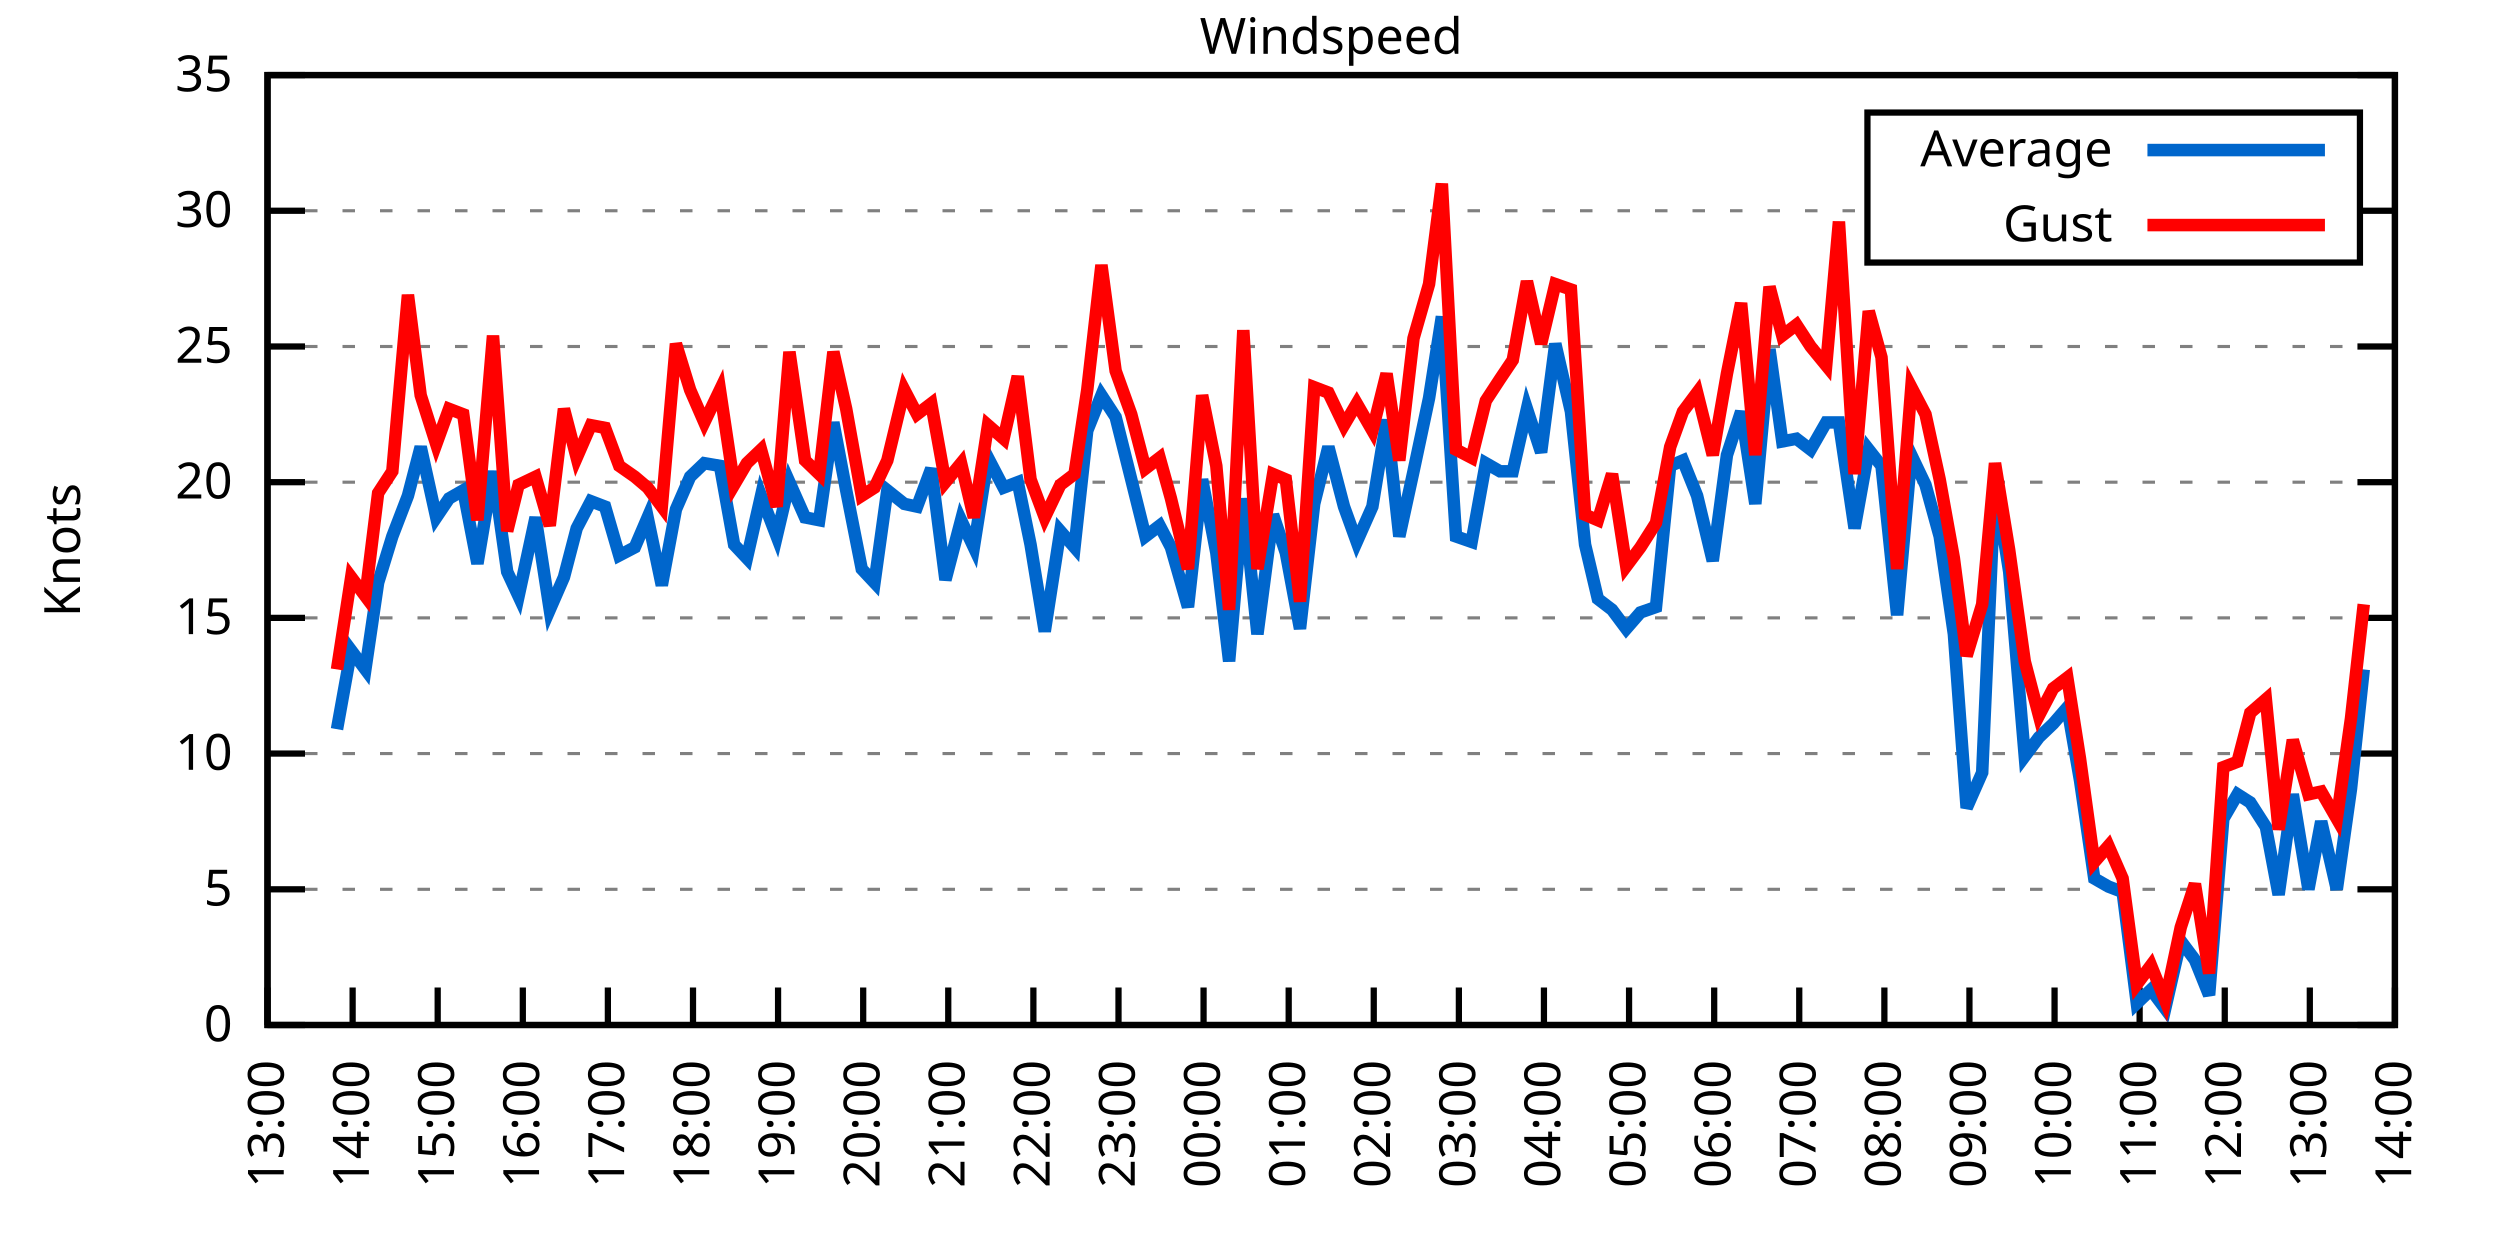
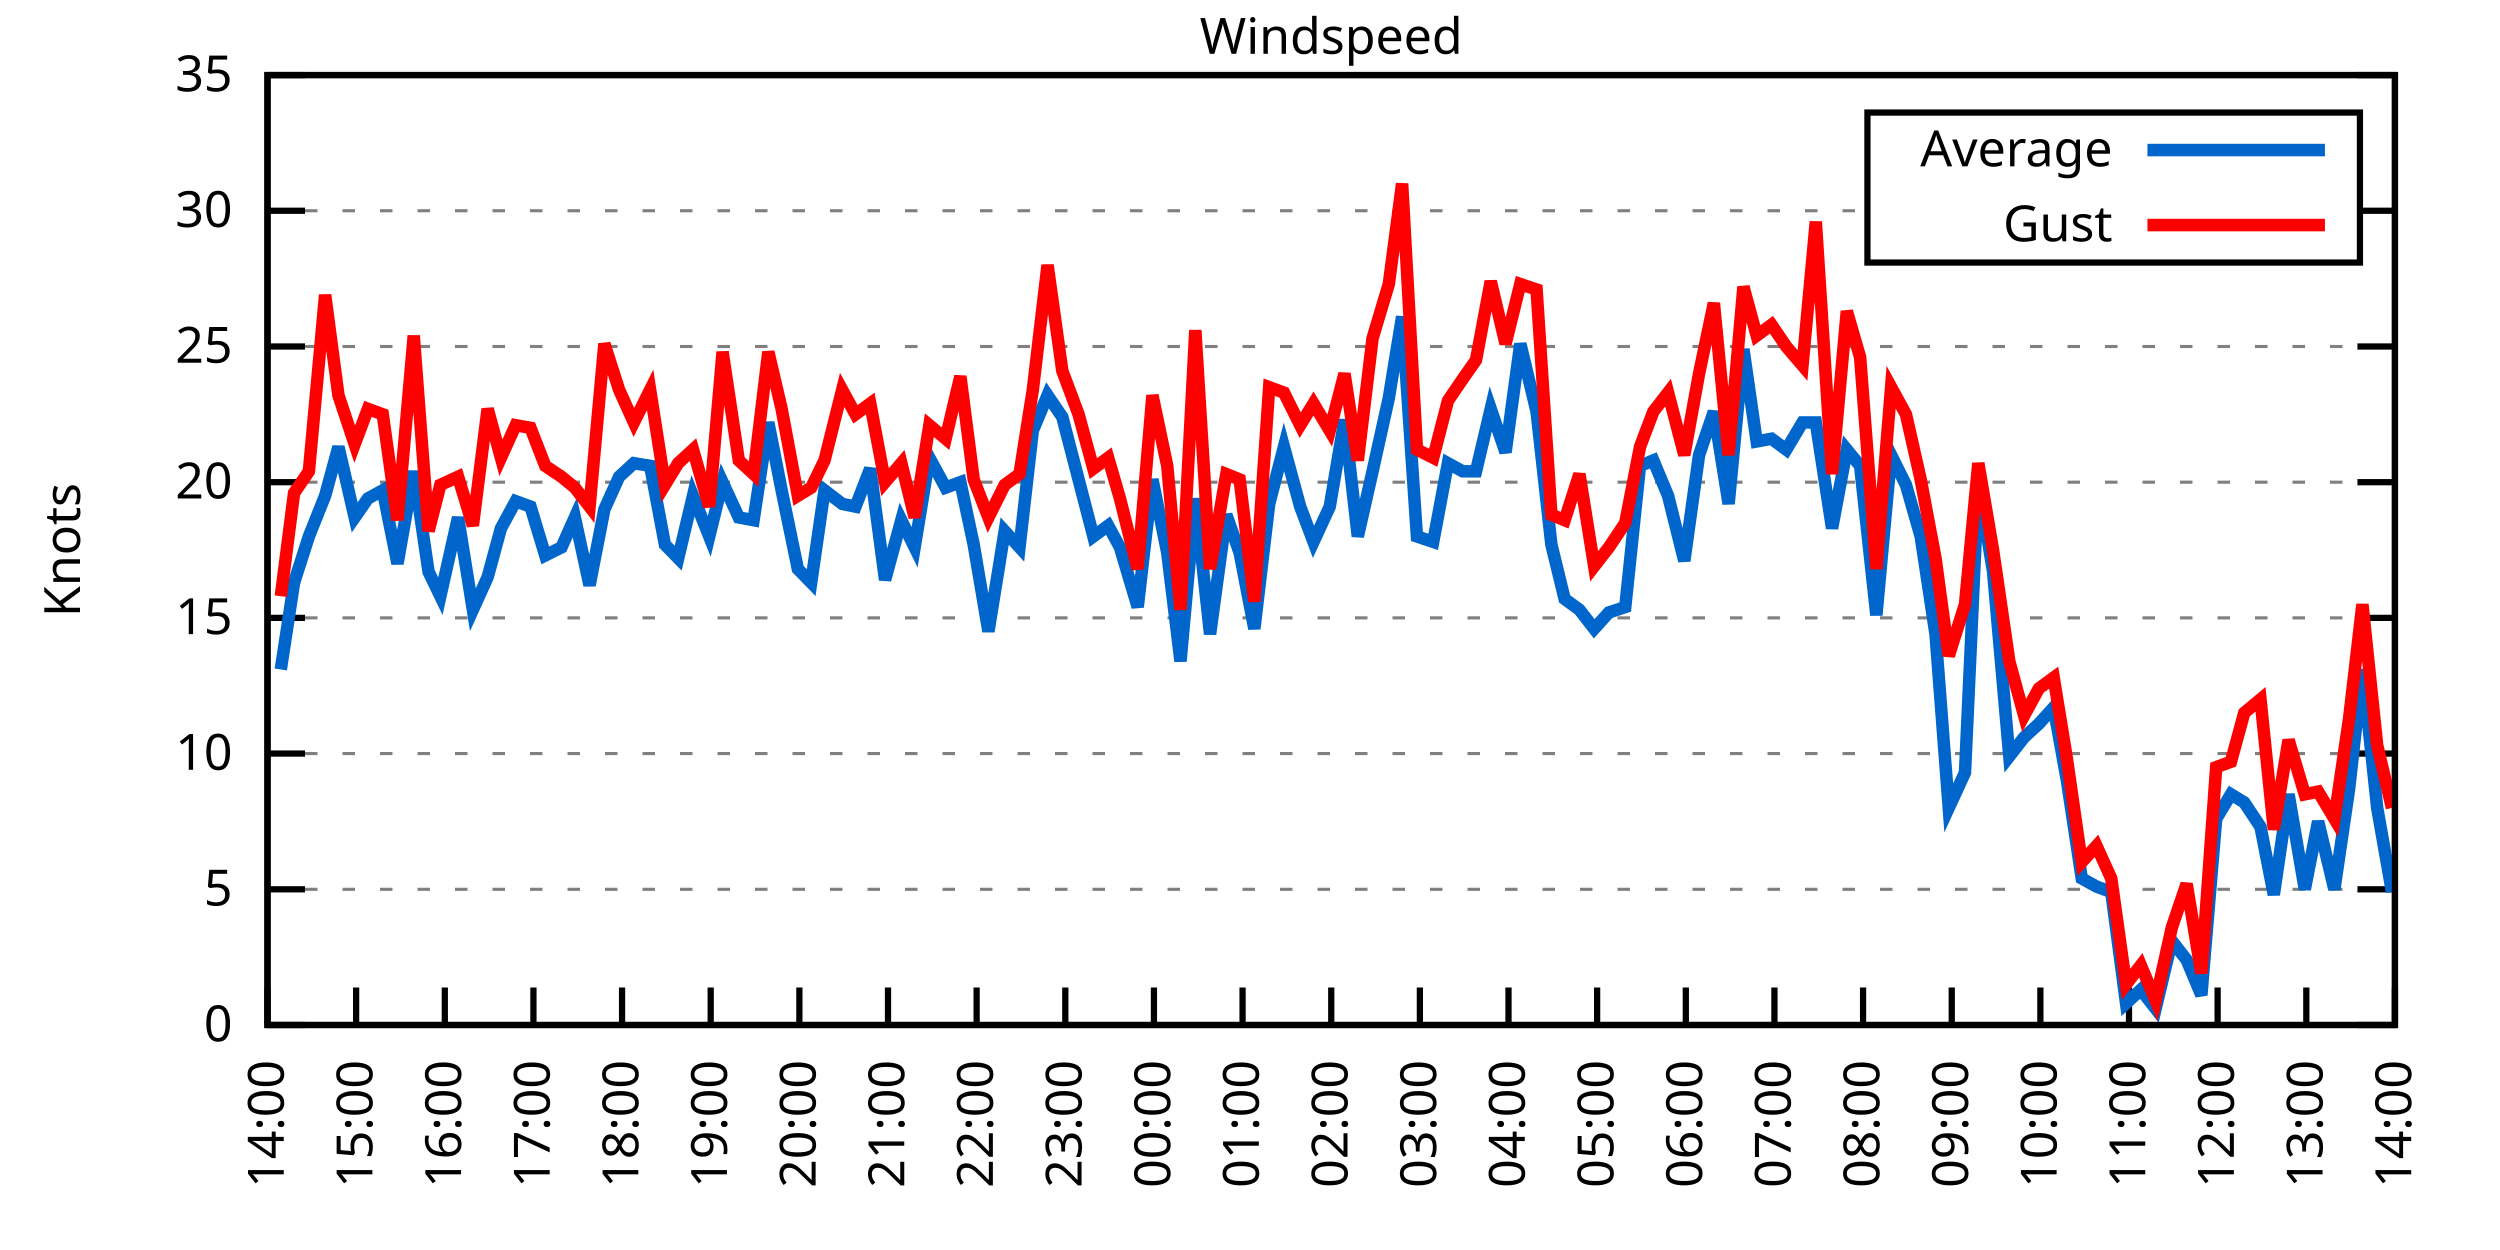
<svg xmlns="http://www.w3.org/2000/svg" xmlns:xlink="http://www.w3.org/1999/xlink" width="400" height="200" viewBox="0 0 400 200">
  <g id="gnuplot_canvas">
    <rect x="0" y="0" width="400" height="200" fill="none" />
    <defs>
      <circle id="gpDot" r="0.5" stroke-width="0.5" stroke="currentColor" />
      <path id="gpPt0" stroke-width="0.333" stroke="currentColor" d="M-1,0 h2 M0,-1 v2" />
      <path id="gpPt1" stroke-width="0.333" stroke="currentColor" d="M-1,-1 L1,1 M1,-1 L-1,1" />
      <path id="gpPt2" stroke-width="0.333" stroke="currentColor" d="M-1,0 L1,0 M0,-1 L0,1 M-1,-1 L1,1 M-1,1 L1,-1" />
      <rect id="gpPt3" stroke-width="0.333" stroke="currentColor" x="-1" y="-1" width="2" height="2" />
      <rect id="gpPt4" stroke-width="0.333" stroke="currentColor" fill="currentColor" x="-1" y="-1" width="2" height="2" />
      <circle id="gpPt5" stroke-width="0.333" stroke="currentColor" cx="0" cy="0" r="1" />
      <use xlink:href="#gpPt5" id="gpPt6" fill="currentColor" stroke="none" />
      <path id="gpPt7" stroke-width="0.333" stroke="currentColor" d="M0,-1.33 L-1.33,0.67 L1.33,0.67 z" />
      <use xlink:href="#gpPt7" id="gpPt8" fill="currentColor" stroke="none" />
      <use xlink:href="#gpPt7" id="gpPt9" stroke="currentColor" transform="rotate(180)" />
      <use xlink:href="#gpPt9" id="gpPt10" fill="currentColor" stroke="none" />
      <use xlink:href="#gpPt3" id="gpPt11" stroke="currentColor" transform="rotate(45)" />
      <use xlink:href="#gpPt11" id="gpPt12" fill="currentColor" stroke="none" />
      <path id="gpPt13" stroke-width="0.333" stroke="currentColor" d="M0,1.330 L1.265,0.411 L0.782,-1.067 L-0.782,-1.076 L-1.265,0.411 z" />
      <use xlink:href="#gpPt13" id="gpPt14" fill="currentColor" stroke="none" />
      <filter id="textbox" filterUnits="objectBoundingBox" x="0" y="0" height="1" width="1">
        <feFlood flood-color="white" flood-opacity="1" result="bgnd" />
        <feComposite in="SourceGraphic" in2="bgnd" operator="atop" />
      </filter>
      <filter id="greybox" filterUnits="objectBoundingBox" x="0" y="0" height="1" width="1">
        <feFlood flood-color="lightgrey" flood-opacity="1" result="grey" />
        <feComposite in="SourceGraphic" in2="grey" operator="atop" />
      </filter>
    </defs>
    <g fill="none" color="white" stroke="currentColor" stroke-width="1.00" stroke-linecap="butt" stroke-linejoin="miter">
</g>
    <g fill="none" color="black" stroke="currentColor" stroke-width="1.00" stroke-linecap="butt" stroke-linejoin="miter">
      <g stroke="none" shape-rendering="crispEdges">
        <polygon fill="rgb(255, 255, 255)" points="42.80,164.00 383.18,164.00 383.18,12.02 42.80,12.02 " />
      </g>
    </g>
    <g fill="none" color="black" stroke="currentColor" stroke-width="1.00" stroke-linecap="butt" stroke-linejoin="miter">
</g>
    <g fill="none" color="black" stroke="black" stroke-width="0.50" stroke-linecap="butt" stroke-linejoin="miter">
</g>
    <g fill="none" color="gray" stroke="currentColor" stroke-width="0.50" stroke-linecap="butt" stroke-linejoin="miter">
      <path stroke="gray" stroke-dasharray="2,4" class="gridline" d="M42.80,164.00 L383.19,164.00  " />
    </g>
    <g fill="none" color="gray" stroke="gray" stroke-width="1.00" stroke-linecap="butt" stroke-linejoin="miter">
</g>
    <g fill="none" color="black" stroke="currentColor" stroke-width="1.00" stroke-linecap="butt" stroke-linejoin="miter">
      <path stroke="black" d="M42.80,164.00 L48.80,164.00 M383.19,164.00 L377.19,164.00  " />
      <g transform="translate(37.20,166.60)" stroke="none" fill="black" font-family="Sans" font-size="8.00" text-anchor="end">
        <text>
          <tspan font-family="Sans"> 0</tspan>
        </text>
      </g>
    </g>
    <g fill="none" color="black" stroke="currentColor" stroke-width="1.00" stroke-linecap="butt" stroke-linejoin="miter">
</g>
    <g fill="none" color="black" stroke="black" stroke-width="0.50" stroke-linecap="butt" stroke-linejoin="miter">
</g>
    <g fill="none" color="gray" stroke="currentColor" stroke-width="0.50" stroke-linecap="butt" stroke-linejoin="miter">
      <path stroke="gray" stroke-dasharray="2,4" class="gridline" d="M42.80,142.29 L383.19,142.29  " />
    </g>
    <g fill="none" color="gray" stroke="gray" stroke-width="1.00" stroke-linecap="butt" stroke-linejoin="miter">
</g>
    <g fill="none" color="black" stroke="currentColor" stroke-width="1.00" stroke-linecap="butt" stroke-linejoin="miter">
      <path stroke="black" d="M42.80,142.29 L48.80,142.29 M383.19,142.29 L377.19,142.29  " />
      <g transform="translate(37.20,144.89)" stroke="none" fill="black" font-family="Sans" font-size="8.00" text-anchor="end">
        <text>
          <tspan font-family="Sans"> 5</tspan>
        </text>
      </g>
    </g>
    <g fill="none" color="black" stroke="currentColor" stroke-width="1.00" stroke-linecap="butt" stroke-linejoin="miter">
</g>
    <g fill="none" color="black" stroke="black" stroke-width="0.50" stroke-linecap="butt" stroke-linejoin="miter">
</g>
    <g fill="none" color="gray" stroke="currentColor" stroke-width="0.50" stroke-linecap="butt" stroke-linejoin="miter">
      <path stroke="gray" stroke-dasharray="2,4" class="gridline" d="M42.80,120.57 L383.19,120.57  " />
    </g>
    <g fill="none" color="gray" stroke="gray" stroke-width="1.00" stroke-linecap="butt" stroke-linejoin="miter">
</g>
    <g fill="none" color="black" stroke="currentColor" stroke-width="1.00" stroke-linecap="butt" stroke-linejoin="miter">
      <path stroke="black" d="M42.80,120.57 L48.80,120.57 M383.19,120.57 L377.19,120.57  " />
      <g transform="translate(37.20,123.17)" stroke="none" fill="black" font-family="Sans" font-size="8.00" text-anchor="end">
        <text>
          <tspan font-family="Sans"> 10</tspan>
        </text>
      </g>
    </g>
    <g fill="none" color="black" stroke="currentColor" stroke-width="1.00" stroke-linecap="butt" stroke-linejoin="miter">
</g>
    <g fill="none" color="black" stroke="black" stroke-width="0.50" stroke-linecap="butt" stroke-linejoin="miter">
</g>
    <g fill="none" color="gray" stroke="currentColor" stroke-width="0.50" stroke-linecap="butt" stroke-linejoin="miter">
      <path stroke="gray" stroke-dasharray="2,4" class="gridline" d="M42.80,98.86 L383.19,98.86  " />
    </g>
    <g fill="none" color="gray" stroke="gray" stroke-width="1.00" stroke-linecap="butt" stroke-linejoin="miter">
</g>
    <g fill="none" color="black" stroke="currentColor" stroke-width="1.00" stroke-linecap="butt" stroke-linejoin="miter">
      <path stroke="black" d="M42.80,98.86 L48.80,98.86 M383.19,98.86 L377.19,98.86  " />
      <g transform="translate(37.20,101.46)" stroke="none" fill="black" font-family="Sans" font-size="8.00" text-anchor="end">
        <text>
          <tspan font-family="Sans"> 15</tspan>
        </text>
      </g>
    </g>
    <g fill="none" color="black" stroke="currentColor" stroke-width="1.00" stroke-linecap="butt" stroke-linejoin="miter">
</g>
    <g fill="none" color="black" stroke="black" stroke-width="0.50" stroke-linecap="butt" stroke-linejoin="miter">
</g>
    <g fill="none" color="gray" stroke="currentColor" stroke-width="0.50" stroke-linecap="butt" stroke-linejoin="miter">
      <path stroke="gray" stroke-dasharray="2,4" class="gridline" d="M42.80,77.15 L383.19,77.15  " />
    </g>
    <g fill="none" color="gray" stroke="gray" stroke-width="1.00" stroke-linecap="butt" stroke-linejoin="miter">
</g>
    <g fill="none" color="black" stroke="currentColor" stroke-width="1.00" stroke-linecap="butt" stroke-linejoin="miter">
      <path stroke="black" d="M42.80,77.15 L48.80,77.15 M383.19,77.15 L377.19,77.15  " />
      <g transform="translate(37.20,79.75)" stroke="none" fill="black" font-family="Sans" font-size="8.00" text-anchor="end">
        <text>
          <tspan font-family="Sans"> 20</tspan>
        </text>
      </g>
    </g>
    <g fill="none" color="black" stroke="currentColor" stroke-width="1.00" stroke-linecap="butt" stroke-linejoin="miter">
</g>
    <g fill="none" color="black" stroke="black" stroke-width="0.50" stroke-linecap="butt" stroke-linejoin="miter">
</g>
    <g fill="none" color="gray" stroke="currentColor" stroke-width="0.50" stroke-linecap="butt" stroke-linejoin="miter">
      <path stroke="gray" stroke-dasharray="2,4" class="gridline" d="M42.80,55.44 L383.19,55.44  " />
    </g>
    <g fill="none" color="gray" stroke="gray" stroke-width="1.00" stroke-linecap="butt" stroke-linejoin="miter">
</g>
    <g fill="none" color="black" stroke="currentColor" stroke-width="1.00" stroke-linecap="butt" stroke-linejoin="miter">
      <path stroke="black" d="M42.80,55.44 L48.80,55.44 M383.19,55.44 L377.19,55.44  " />
      <g transform="translate(37.20,58.04)" stroke="none" fill="black" font-family="Sans" font-size="8.00" text-anchor="end">
        <text>
          <tspan font-family="Sans"> 25</tspan>
        </text>
      </g>
    </g>
    <g fill="none" color="black" stroke="currentColor" stroke-width="1.00" stroke-linecap="butt" stroke-linejoin="miter">
</g>
    <g fill="none" color="black" stroke="black" stroke-width="0.50" stroke-linecap="butt" stroke-linejoin="miter">
</g>
    <g fill="none" color="gray" stroke="currentColor" stroke-width="0.50" stroke-linecap="butt" stroke-linejoin="miter">
      <path stroke="gray" stroke-dasharray="2,4" class="gridline" d="M42.80,33.72 L298.79,33.72 M377.59,33.72 L383.19,33.72  " />
    </g>
    <g fill="none" color="gray" stroke="gray" stroke-width="1.00" stroke-linecap="butt" stroke-linejoin="miter">
</g>
    <g fill="none" color="black" stroke="currentColor" stroke-width="1.00" stroke-linecap="butt" stroke-linejoin="miter">
      <path stroke="black" d="M42.80,33.72 L48.80,33.72 M383.19,33.72 L377.19,33.72  " />
      <g transform="translate(37.20,36.32)" stroke="none" fill="black" font-family="Sans" font-size="8.00" text-anchor="end">
        <text>
          <tspan font-family="Sans"> 30</tspan>
        </text>
      </g>
    </g>
    <g fill="none" color="black" stroke="currentColor" stroke-width="1.00" stroke-linecap="butt" stroke-linejoin="miter">
</g>
    <g fill="none" color="black" stroke="black" stroke-width="0.50" stroke-linecap="butt" stroke-linejoin="miter">
</g>
    <g fill="none" color="gray" stroke="currentColor" stroke-width="0.50" stroke-linecap="butt" stroke-linejoin="miter">
      <path stroke="gray" stroke-dasharray="2,4" class="gridline" d="M42.80,12.01 L383.19,12.01  " />
    </g>
    <g fill="none" color="gray" stroke="gray" stroke-width="1.00" stroke-linecap="butt" stroke-linejoin="miter">
</g>
    <g fill="none" color="black" stroke="currentColor" stroke-width="1.00" stroke-linecap="butt" stroke-linejoin="miter">
      <path stroke="black" d="M42.80,12.01 L48.80,12.01 M383.19,12.01 L377.19,12.01  " />
      <g transform="translate(37.20,14.61)" stroke="none" fill="black" font-family="Sans" font-size="8.00" text-anchor="end">
        <text>
          <tspan font-family="Sans"> 35</tspan>
        </text>
      </g>
    </g>
    <g fill="none" color="black" stroke="currentColor" stroke-width="1.00" stroke-linecap="butt" stroke-linejoin="miter">
      <path stroke="black" d="M42.80,164.00 L42.80,158.00  " />
      <g transform="translate(45.40,169.60) rotate(270.00)" stroke="none" fill="black" font-family="Sans" font-size="8.00" text-anchor="end">
        <text>
-           <tspan font-family="Sans">13:00</tspan>
-         </text>
-       </g>
-     </g>
-     <g fill="none" color="black" stroke="currentColor" stroke-width="1.00" stroke-linecap="butt" stroke-linejoin="miter">
-       <path stroke="black" d="M56.42,164.00 L56.42,158.00  " />
-       <g transform="translate(59.02,169.60) rotate(270.00)" stroke="none" fill="black" font-family="Sans" font-size="8.00" text-anchor="end">
-         <text>
          <tspan font-family="Sans">14:00</tspan>
        </text>
      </g>
    </g>
    <g fill="none" color="black" stroke="currentColor" stroke-width="1.00" stroke-linecap="butt" stroke-linejoin="miter">
-       <path stroke="black" d="M70.03,164.00 L70.03,158.00  " />
-       <g transform="translate(72.63,169.60) rotate(270.00)" stroke="none" fill="black" font-family="Sans" font-size="8.00" text-anchor="end">
+       <path stroke="black" d="M56.98,164.00 L56.98,158.00  " />
+       <g transform="translate(59.58,169.60) rotate(270.00)" stroke="none" fill="black" font-family="Sans" font-size="8.00" text-anchor="end">
        <text>
          <tspan font-family="Sans">15:00</tspan>
        </text>
      </g>
    </g>
    <g fill="none" color="black" stroke="currentColor" stroke-width="1.00" stroke-linecap="butt" stroke-linejoin="miter">
-       <path stroke="black" d="M83.65,164.00 L83.65,158.00  " />
-       <g transform="translate(86.25,169.60) rotate(270.00)" stroke="none" fill="black" font-family="Sans" font-size="8.00" text-anchor="end">
+       <path stroke="black" d="M71.17,164.00 L71.17,158.00  " />
+       <g transform="translate(73.77,169.60) rotate(270.00)" stroke="none" fill="black" font-family="Sans" font-size="8.00" text-anchor="end">
        <text>
          <tspan font-family="Sans">16:00</tspan>
        </text>
      </g>
    </g>
    <g fill="none" color="black" stroke="currentColor" stroke-width="1.00" stroke-linecap="butt" stroke-linejoin="miter">
-       <path stroke="black" d="M97.26,164.00 L97.26,158.00  " />
-       <g transform="translate(99.86,169.60) rotate(270.00)" stroke="none" fill="black" font-family="Sans" font-size="8.00" text-anchor="end">
+       <path stroke="black" d="M85.35,164.00 L85.35,158.00  " />
+       <g transform="translate(87.95,169.60) rotate(270.00)" stroke="none" fill="black" font-family="Sans" font-size="8.00" text-anchor="end">
        <text>
          <tspan font-family="Sans">17:00</tspan>
        </text>
      </g>
    </g>
    <g fill="none" color="black" stroke="currentColor" stroke-width="1.00" stroke-linecap="butt" stroke-linejoin="miter">
-       <path stroke="black" d="M110.88,164.00 L110.88,158.00  " />
-       <g transform="translate(113.48,169.60) rotate(270.00)" stroke="none" fill="black" font-family="Sans" font-size="8.00" text-anchor="end">
+       <path stroke="black" d="M99.53,164.00 L99.53,158.00  " />
+       <g transform="translate(102.13,169.60) rotate(270.00)" stroke="none" fill="black" font-family="Sans" font-size="8.00" text-anchor="end">
        <text>
          <tspan font-family="Sans">18:00</tspan>
        </text>
      </g>
    </g>
    <g fill="none" color="black" stroke="currentColor" stroke-width="1.00" stroke-linecap="butt" stroke-linejoin="miter">
-       <path stroke="black" d="M124.49,164.00 L124.49,158.00  " />
-       <g transform="translate(127.09,169.60) rotate(270.00)" stroke="none" fill="black" font-family="Sans" font-size="8.00" text-anchor="end">
+       <path stroke="black" d="M113.71,164.00 L113.71,158.00  " />
+       <g transform="translate(116.31,169.60) rotate(270.00)" stroke="none" fill="black" font-family="Sans" font-size="8.00" text-anchor="end">
        <text>
          <tspan font-family="Sans">19:00</tspan>
        </text>
      </g>
    </g>
    <g fill="none" color="black" stroke="currentColor" stroke-width="1.00" stroke-linecap="butt" stroke-linejoin="miter">
-       <path stroke="black" d="M138.11,164.00 L138.11,158.00  " />
-       <g transform="translate(140.71,169.60) rotate(270.00)" stroke="none" fill="black" font-family="Sans" font-size="8.00" text-anchor="end">
+       <path stroke="black" d="M127.90,164.00 L127.90,158.00  " />
+       <g transform="translate(130.50,169.60) rotate(270.00)" stroke="none" fill="black" font-family="Sans" font-size="8.00" text-anchor="end">
        <text>
          <tspan font-family="Sans">20:00</tspan>
        </text>
      </g>
    </g>
    <g fill="none" color="black" stroke="currentColor" stroke-width="1.00" stroke-linecap="butt" stroke-linejoin="miter">
-       <path stroke="black" d="M151.72,164.00 L151.72,158.00  " />
-       <g transform="translate(154.32,169.60) rotate(270.00)" stroke="none" fill="black" font-family="Sans" font-size="8.00" text-anchor="end">
+       <path stroke="black" d="M142.08,164.00 L142.08,158.00  " />
+       <g transform="translate(144.68,169.60) rotate(270.00)" stroke="none" fill="black" font-family="Sans" font-size="8.00" text-anchor="end">
        <text>
          <tspan font-family="Sans">21:00</tspan>
        </text>
      </g>
    </g>
    <g fill="none" color="black" stroke="currentColor" stroke-width="1.00" stroke-linecap="butt" stroke-linejoin="miter">
-       <path stroke="black" d="M165.34,164.00 L165.34,158.00  " />
-       <g transform="translate(167.94,169.60) rotate(270.00)" stroke="none" fill="black" font-family="Sans" font-size="8.00" text-anchor="end">
+       <path stroke="black" d="M156.26,164.00 L156.26,158.00  " />
+       <g transform="translate(158.86,169.60) rotate(270.00)" stroke="none" fill="black" font-family="Sans" font-size="8.00" text-anchor="end">
        <text>
          <tspan font-family="Sans">22:00</tspan>
        </text>
      </g>
    </g>
    <g fill="none" color="black" stroke="currentColor" stroke-width="1.00" stroke-linecap="butt" stroke-linejoin="miter">
-       <path stroke="black" d="M178.96,164.00 L178.96,158.00  " />
-       <g transform="translate(181.56,169.60) rotate(270.00)" stroke="none" fill="black" font-family="Sans" font-size="8.00" text-anchor="end">
+       <path stroke="black" d="M170.45,164.00 L170.45,158.00  " />
+       <g transform="translate(173.05,169.60) rotate(270.00)" stroke="none" fill="black" font-family="Sans" font-size="8.00" text-anchor="end">
        <text>
          <tspan font-family="Sans">23:00</tspan>
        </text>
      </g>
    </g>
    <g fill="none" color="black" stroke="currentColor" stroke-width="1.00" stroke-linecap="butt" stroke-linejoin="miter">
-       <path stroke="black" d="M192.57,164.00 L192.57,158.00  " />
-       <g transform="translate(195.17,169.60) rotate(270.00)" stroke="none" fill="black" font-family="Sans" font-size="8.00" text-anchor="end">
+       <path stroke="black" d="M184.63,164.00 L184.63,158.00  " />
+       <g transform="translate(187.23,169.60) rotate(270.00)" stroke="none" fill="black" font-family="Sans" font-size="8.00" text-anchor="end">
        <text>
          <tspan font-family="Sans">00:00</tspan>
        </text>
      </g>
    </g>
    <g fill="none" color="black" stroke="currentColor" stroke-width="1.00" stroke-linecap="butt" stroke-linejoin="miter">
-       <path stroke="black" d="M206.19,164.00 L206.19,158.00  " />
-       <g transform="translate(208.79,169.60) rotate(270.00)" stroke="none" fill="black" font-family="Sans" font-size="8.00" text-anchor="end">
+       <path stroke="black" d="M198.81,164.00 L198.81,158.00  " />
+       <g transform="translate(201.41,169.60) rotate(270.00)" stroke="none" fill="black" font-family="Sans" font-size="8.00" text-anchor="end">
        <text>
          <tspan font-family="Sans">01:00</tspan>
        </text>
      </g>
    </g>
    <g fill="none" color="black" stroke="currentColor" stroke-width="1.00" stroke-linecap="butt" stroke-linejoin="miter">
-       <path stroke="black" d="M219.80,164.00 L219.80,158.00  " />
-       <g transform="translate(222.40,169.60) rotate(270.00)" stroke="none" fill="black" font-family="Sans" font-size="8.00" text-anchor="end">
+       <path stroke="black" d="M213.00,164.00 L213.00,158.00  " />
+       <g transform="translate(215.60,169.60) rotate(270.00)" stroke="none" fill="black" font-family="Sans" font-size="8.00" text-anchor="end">
        <text>
          <tspan font-family="Sans">02:00</tspan>
        </text>
      </g>
    </g>
    <g fill="none" color="black" stroke="currentColor" stroke-width="1.00" stroke-linecap="butt" stroke-linejoin="miter">
-       <path stroke="black" d="M233.42,164.00 L233.42,158.00  " />
-       <g transform="translate(236.02,169.60) rotate(270.00)" stroke="none" fill="black" font-family="Sans" font-size="8.00" text-anchor="end">
+       <path stroke="black" d="M227.18,164.00 L227.18,158.00  " />
+       <g transform="translate(229.78,169.60) rotate(270.00)" stroke="none" fill="black" font-family="Sans" font-size="8.00" text-anchor="end">
        <text>
          <tspan font-family="Sans">03:00</tspan>
        </text>
      </g>
    </g>
    <g fill="none" color="black" stroke="currentColor" stroke-width="1.00" stroke-linecap="butt" stroke-linejoin="miter">
-       <path stroke="black" d="M247.03,164.00 L247.03,158.00  " />
-       <g transform="translate(249.63,169.60) rotate(270.00)" stroke="none" fill="black" font-family="Sans" font-size="8.00" text-anchor="end">
+       <path stroke="black" d="M241.36,164.00 L241.36,158.00  " />
+       <g transform="translate(243.96,169.60) rotate(270.00)" stroke="none" fill="black" font-family="Sans" font-size="8.00" text-anchor="end">
        <text>
          <tspan font-family="Sans">04:00</tspan>
        </text>
      </g>
    </g>
    <g fill="none" color="black" stroke="currentColor" stroke-width="1.00" stroke-linecap="butt" stroke-linejoin="miter">
-       <path stroke="black" d="M260.65,164.00 L260.65,158.00  " />
-       <g transform="translate(263.25,169.60) rotate(270.00)" stroke="none" fill="black" font-family="Sans" font-size="8.00" text-anchor="end">
+       <path stroke="black" d="M255.54,164.00 L255.54,158.00  " />
+       <g transform="translate(258.14,169.60) rotate(270.00)" stroke="none" fill="black" font-family="Sans" font-size="8.00" text-anchor="end">
        <text>
          <tspan font-family="Sans">05:00</tspan>
        </text>
      </g>
    </g>
    <g fill="none" color="black" stroke="currentColor" stroke-width="1.00" stroke-linecap="butt" stroke-linejoin="miter">
-       <path stroke="black" d="M274.27,164.00 L274.27,158.00  " />
-       <g transform="translate(276.87,169.60) rotate(270.00)" stroke="none" fill="black" font-family="Sans" font-size="8.00" text-anchor="end">
+       <path stroke="black" d="M269.73,164.00 L269.73,158.00  " />
+       <g transform="translate(272.33,169.60) rotate(270.00)" stroke="none" fill="black" font-family="Sans" font-size="8.00" text-anchor="end">
        <text>
          <tspan font-family="Sans">06:00</tspan>
        </text>
      </g>
    </g>
    <g fill="none" color="black" stroke="currentColor" stroke-width="1.00" stroke-linecap="butt" stroke-linejoin="miter">
-       <path stroke="black" d="M287.88,164.00 L287.88,158.00  " />
-       <g transform="translate(290.48,169.60) rotate(270.00)" stroke="none" fill="black" font-family="Sans" font-size="8.00" text-anchor="end">
+       <path stroke="black" d="M283.91,164.00 L283.91,158.00  " />
+       <g transform="translate(286.51,169.60) rotate(270.00)" stroke="none" fill="black" font-family="Sans" font-size="8.00" text-anchor="end">
        <text>
          <tspan font-family="Sans">07:00</tspan>
        </text>
      </g>
    </g>
    <g fill="none" color="black" stroke="currentColor" stroke-width="1.00" stroke-linecap="butt" stroke-linejoin="miter">
-       <path stroke="black" d="M301.50,164.00 L301.50,158.00  " />
-       <g transform="translate(304.10,169.60) rotate(270.00)" stroke="none" fill="black" font-family="Sans" font-size="8.00" text-anchor="end">
+       <path stroke="black" d="M298.09,164.00 L298.09,158.00  " />
+       <g transform="translate(300.69,169.60) rotate(270.00)" stroke="none" fill="black" font-family="Sans" font-size="8.00" text-anchor="end">
        <text>
          <tspan font-family="Sans">08:00</tspan>
        </text>
      </g>
    </g>
    <g fill="none" color="black" stroke="currentColor" stroke-width="1.00" stroke-linecap="butt" stroke-linejoin="miter">
-       <path stroke="black" d="M315.11,164.00 L315.11,158.00  " />
-       <g transform="translate(317.71,169.60) rotate(270.00)" stroke="none" fill="black" font-family="Sans" font-size="8.00" text-anchor="end">
+       <path stroke="black" d="M312.28,164.00 L312.28,158.00  " />
+       <g transform="translate(314.88,169.60) rotate(270.00)" stroke="none" fill="black" font-family="Sans" font-size="8.00" text-anchor="end">
        <text>
          <tspan font-family="Sans">09:00</tspan>
        </text>
      </g>
    </g>
    <g fill="none" color="black" stroke="currentColor" stroke-width="1.00" stroke-linecap="butt" stroke-linejoin="miter">
-       <path stroke="black" d="M328.73,164.00 L328.73,158.00  " />
-       <g transform="translate(331.33,169.60) rotate(270.00)" stroke="none" fill="black" font-family="Sans" font-size="8.00" text-anchor="end">
+       <path stroke="black" d="M326.46,164.00 L326.46,158.00  " />
+       <g transform="translate(329.06,169.60) rotate(270.00)" stroke="none" fill="black" font-family="Sans" font-size="8.00" text-anchor="end">
        <text>
          <tspan font-family="Sans">10:00</tspan>
        </text>
      </g>
    </g>
    <g fill="none" color="black" stroke="currentColor" stroke-width="1.00" stroke-linecap="butt" stroke-linejoin="miter">
-       <path stroke="black" d="M342.34,164.00 L342.34,158.00  " />
-       <g transform="translate(344.94,169.60) rotate(270.00)" stroke="none" fill="black" font-family="Sans" font-size="8.00" text-anchor="end">
+       <path stroke="black" d="M340.64,164.00 L340.64,158.00  " />
+       <g transform="translate(343.24,169.60) rotate(270.00)" stroke="none" fill="black" font-family="Sans" font-size="8.00" text-anchor="end">
        <text>
          <tspan font-family="Sans">11:00</tspan>
        </text>
      </g>
    </g>
    <g fill="none" color="black" stroke="currentColor" stroke-width="1.00" stroke-linecap="butt" stroke-linejoin="miter">
-       <path stroke="black" d="M355.96,164.00 L355.96,158.00  " />
-       <g transform="translate(358.56,169.60) rotate(270.00)" stroke="none" fill="black" font-family="Sans" font-size="8.00" text-anchor="end">
+       <path stroke="black" d="M354.82,164.00 L354.82,158.00  " />
+       <g transform="translate(357.42,169.60) rotate(270.00)" stroke="none" fill="black" font-family="Sans" font-size="8.00" text-anchor="end">
        <text>
          <tspan font-family="Sans">12:00</tspan>
        </text>
      </g>
    </g>
    <g fill="none" color="black" stroke="currentColor" stroke-width="1.00" stroke-linecap="butt" stroke-linejoin="miter">
-       <path stroke="black" d="M369.57,164.00 L369.57,158.00  " />
-       <g transform="translate(372.17,169.60) rotate(270.00)" stroke="none" fill="black" font-family="Sans" font-size="8.00" text-anchor="end">
+       <path stroke="black" d="M369.01,164.00 L369.01,158.00  " />
+       <g transform="translate(371.61,169.60) rotate(270.00)" stroke="none" fill="black" font-family="Sans" font-size="8.00" text-anchor="end">
        <text>
          <tspan font-family="Sans">13:00</tspan>
        </text>
      </g>
    </g>
    <g fill="none" color="black" stroke="currentColor" stroke-width="1.00" stroke-linecap="butt" stroke-linejoin="miter">
      <path stroke="black" d="M383.19,164.00 L383.19,158.00  " />
      <g transform="translate(385.79,169.60) rotate(270.00)" stroke="none" fill="black" font-family="Sans" font-size="8.00" text-anchor="end">
        <text>
          <tspan font-family="Sans">14:00</tspan>
        </text>
      </g>
    </g>
    <g fill="none" color="black" stroke="currentColor" stroke-width="1.00" stroke-linecap="butt" stroke-linejoin="miter">
</g>
    <g fill="none" color="black" stroke="currentColor" stroke-width="1.00" stroke-linecap="butt" stroke-linejoin="miter">
      <path stroke="black" d="M42.80,12.01 L42.80,164.00 L383.19,164.00 L383.19,12.01 L42.80,12.01 Z  " />
    </g>
    <g fill="none" color="black" stroke="currentColor" stroke-width="1.00" stroke-linecap="butt" stroke-linejoin="miter">
</g>
    <g fill="none" color="black" stroke="currentColor" stroke-width="1.00" stroke-linecap="butt" stroke-linejoin="miter">
      <path stroke="black" d="M298.79,42.01 L298.79,18.01 L377.59,18.01 L377.59,42.01 L298.79,42.01 Z  " />
    </g>
    <g id="Windspeed_plot_1">
      <g fill="none" color="white" stroke="black" stroke-width="2.00" stroke-linecap="butt" stroke-linejoin="miter">
</g>
      <g fill="none" color="black" stroke="currentColor" stroke-width="2.00" stroke-linecap="butt" stroke-linejoin="miter">
        <g transform="translate(337.99,26.61)" stroke="none" fill="black" font-family="Sans" font-size="8.00" text-anchor="end">
          <text>
            <tspan font-family="Sans">Average</tspan>
          </text>
        </g>
      </g>
      <g fill="none" color="black" stroke="currentColor" stroke-width="2.00" stroke-linecap="butt" stroke-linejoin="miter">
-         <path stroke="rgb(  0, 102, 204)" d="M343.59,24.01 L371.99,24.01 M53.92,116.67 L56.19,104.07 L58.46,107.11 L60.50,93.22 L62.77,85.83 L65.27,79.32   L67.31,71.50 L69.80,82.79 L71.85,79.75 L74.12,78.45 L76.39,90.18 L78.88,75.41 L81.15,91.48 L82.97,95.39   L85.69,82.79 L87.96,97.56 L90.23,92.35 L92.27,84.53 L94.54,80.19 L96.81,81.06 L99.08,88.87 L101.57,87.57   L103.62,82.79 L105.89,93.65 L108.15,81.49 L110.42,76.28 L112.69,74.11 L115.19,74.54 L117.46,87.14 L119.50,89.31   L121.77,79.32 L124.27,85.83 L126.31,77.15 L128.81,82.79 L131.07,83.23 L133.34,67.59 L135.39,78.45 L137.88,91.04   L139.92,93.22 L141.97,78.45 L144.69,80.62 L146.73,81.06 L149.00,74.98 L151.27,92.78 L153.77,83.23 L155.81,87.57   L158.08,73.24 L160.57,78.02 L162.84,77.15 L164.89,87.14 L167.16,101.03 L169.65,84.97 L171.92,87.57 L173.96,68.90   L176.23,63.25 L178.50,66.73 L181.00,76.71 L183.27,85.83 L185.54,84.10 L187.35,87.57 L190.08,97.12 L192.34,76.71   L194.61,88.44 L196.66,105.81 L198.93,79.75 L201.19,101.47 L203.69,82.36 L205.73,88.44 L208.00,100.60 L210.27,80.62   L212.54,71.50 L215.04,81.06 L217.08,86.70 L219.58,81.06 L221.85,67.16 L223.89,85.83 L226.16,75.41 L228.65,63.69   L230.70,50.66 L232.96,85.83 L235.46,86.70 L237.73,74.11 L240.00,75.41 L242.04,75.41 L244.31,65.42 L246.58,72.37   L248.85,55.00 L251.35,65.86 L253.61,87.14 L255.66,95.82 L257.93,97.56 L260.20,100.60 L262.47,97.99 L264.96,97.12   L267.23,74.54 L269.27,73.67 L271.54,79.32 L274.04,89.74 L276.31,72.81 L278.58,65.86 L280.85,80.62 L283.12,55.87   L285.16,70.63 L287.43,70.20 L289.70,71.94 L292.19,67.59 L294.23,67.59 L296.73,84.53 L299.00,71.94 L301.04,74.54   L303.54,98.43 L305.81,72.81 L308.08,77.58 L310.35,85.83 L312.62,101.47 L314.66,129.26 L317.15,123.61 L319.20,77.15   L321.47,91.48 L323.96,121.01 L326.23,117.97 L328.50,115.80 L330.77,113.19 L332.81,124.92 L335.08,140.55 L337.35,141.85   L339.62,142.72 L341.89,160.53 L344.16,158.35 L346.43,161.39 L348.92,150.54 L351.19,153.58 L353.46,159.22 L355.73,131.00   L358.00,127.09 L360.04,128.39 L362.54,132.30 L364.58,143.16 L366.85,127.09 L369.35,142.29 L371.39,131.43 L373.89,142.29   L376.16,126.22 L378.20,107.11  " />
+         <path stroke="rgb(  0, 102, 204)" d="M343.59,24.01 L371.99,24.01 M44.93,107.11 L47.05,93.22 L49.42,85.83 L52.02,79.32 L54.15,71.50 L56.75,82.79   L58.87,79.75 L61.24,78.45 L63.60,90.18 L66.20,75.41 L68.57,91.48 L70.46,95.39 L73.29,82.79 L75.66,97.56   L78.02,92.35 L80.15,84.53 L82.51,80.19 L84.88,81.06 L87.24,88.87 L89.84,87.57 L91.97,82.79 L94.33,93.65   L96.70,81.49 L99.06,76.28 L101.42,74.11 L104.02,74.54 L106.39,87.14 L108.51,89.31 L110.88,79.32 L113.48,85.83   L115.61,77.15 L118.21,82.79 L120.57,83.23 L122.93,67.59 L125.06,78.45 L127.66,91.04 L129.79,93.22 L131.92,78.45   L134.75,80.62 L136.88,81.06 L139.24,74.98 L141.61,92.78 L144.21,83.23 L146.34,87.57 L148.70,73.24 L151.30,78.02   L153.66,77.15 L155.79,87.14 L158.15,101.03 L160.75,84.97 L163.12,87.57 L165.25,68.90 L167.61,63.25 L169.97,66.73   L172.57,76.71 L174.94,85.83 L177.30,84.10 L179.19,87.57 L182.03,97.12 L184.39,76.71 L186.76,88.44 L188.88,105.81   L191.25,79.75 L193.61,101.47 L196.21,82.36 L198.34,88.44 L200.70,100.60 L203.07,80.62 L205.43,71.50 L208.03,81.06   L210.16,86.70 L212.76,81.06 L215.12,67.16 L217.25,85.83 L219.61,75.41 L222.21,63.69 L224.34,50.66 L226.71,85.83   L229.31,86.70 L231.67,74.11 L234.03,75.41 L236.16,75.41 L238.52,65.42 L240.89,72.37 L243.25,55.00 L245.85,65.86   L248.22,87.14 L250.34,95.82 L252.71,97.56 L255.07,100.60 L257.43,97.99 L260.04,97.12 L262.40,74.54 L264.53,73.67   L266.89,79.32 L269.49,89.74 L271.85,72.81 L274.22,65.86 L276.58,80.62 L278.95,55.87 L281.07,70.63 L283.44,70.20   L285.80,71.94 L288.40,67.59 L290.53,67.59 L293.13,84.53 L295.49,71.94 L297.62,74.54 L300.22,98.43 L302.58,72.81   L304.95,77.58 L307.31,85.83 L309.68,101.47 L311.80,129.26 L314.40,123.61 L316.53,77.15 L318.89,91.48 L321.49,121.01   L323.86,117.97 L326.22,115.80 L328.59,113.19 L330.71,124.92 L333.08,140.55 L335.44,141.85 L337.80,142.72 L340.17,160.53   L342.53,158.35 L344.90,161.39 L347.50,150.54 L349.86,153.58 L352.22,159.22 L354.59,131.00 L356.95,127.09 L359.08,128.39   L361.68,132.30 L363.81,143.16 L366.17,127.09 L368.77,142.29 L370.90,131.43 L373.50,142.29 L375.86,126.22 L377.99,107.11   L380.35,129.26 L382.72,142.72  " />
      </g>
    </g>
    <g id="Windspeed_plot_2">
      <g fill="none" color="black" stroke="currentColor" stroke-width="2.00" stroke-linecap="butt" stroke-linejoin="miter">
        <g transform="translate(337.99,38.61)" stroke="none" fill="black" font-family="Sans" font-size="8.00" text-anchor="end">
          <text>
            <tspan font-family="Sans">Gust</tspan>
          </text>
        </g>
      </g>
      <g fill="none" color="black" stroke="currentColor" stroke-width="2.00" stroke-linecap="butt" stroke-linejoin="miter">
-         <path stroke="rgb(255,   0,   0)" d="M343.59,36.01 L371.99,36.01 M53.92,107.11 L56.19,92.35 L58.46,95.39 L60.50,78.89 L62.77,75.41 L65.27,47.18   L67.31,63.25 L69.80,71.07 L71.85,65.42 L74.12,66.29 L76.39,83.23 L78.88,53.70 L81.15,84.97 L82.97,77.58   L85.69,76.28 L87.96,84.10 L90.23,65.42 L92.27,73.24 L94.54,68.03 L96.81,68.46 L99.08,74.54 L101.57,76.28   L103.62,78.02 L105.89,81.06 L108.15,55.00 L110.42,62.38 L112.69,67.59 L115.19,62.38 L117.46,77.58 L119.50,74.11   L121.77,71.94 L124.27,81.06 L126.31,56.30 L128.81,73.67 L131.07,75.85 L133.34,56.30 L135.39,65.42 L137.88,79.32   L139.92,78.02 L141.97,73.67 L144.69,62.38 L146.73,66.29 L149.00,64.56 L151.27,77.15 L153.77,74.11 L155.81,82.79   L158.08,68.03 L160.57,70.20 L162.84,60.21 L164.89,76.71 L167.16,82.79 L169.65,77.58 L171.92,75.85 L173.96,62.38   L176.23,42.41 L178.50,59.34 L181.00,66.29 L183.27,74.98 L185.54,73.24 L187.35,79.75 L190.08,91.04 L192.34,63.25   L194.61,74.54 L196.66,97.56 L198.93,52.83 L201.19,91.04 L203.69,75.85 L205.73,76.71 L208.00,96.26 L210.27,61.95   L212.54,62.82 L215.04,68.03 L217.08,64.56 L219.58,68.90 L221.85,59.78 L223.89,73.67 L226.16,54.13 L228.65,45.45   L230.70,29.38 L232.96,71.94 L235.46,73.24 L237.73,64.12 L240.00,60.65 L242.04,57.61 L244.31,45.01 L246.58,55.00   L248.85,45.45 L251.35,46.32 L253.61,82.36 L255.66,83.23 L257.93,75.85 L260.20,90.61 L262.47,87.57 L264.96,83.66   L267.23,71.50 L269.27,65.86 L271.54,62.82 L274.04,72.81 L276.31,59.78 L278.58,48.49 L280.85,72.81 L283.12,45.88   L285.16,53.70 L287.43,51.96 L289.70,55.44 L292.19,58.48 L294.23,35.46 L296.73,75.85 L299.00,49.79 L301.04,57.17   L303.54,91.04 L305.81,61.95 L308.08,66.29 L310.35,76.71 L312.62,89.31 L314.66,104.94 L317.15,96.69 L319.20,74.11   L321.47,88.00 L323.96,105.81 L326.23,114.49 L328.50,110.15 L330.77,108.42 L332.81,121.44 L335.08,137.94 L337.35,135.34   L339.62,140.55 L341.89,157.49 L344.16,154.45 L346.43,160.09 L348.92,148.37 L351.19,141.42 L353.46,155.75 L355.73,122.75   L358.00,121.88 L360.04,114.06 L362.54,111.89 L364.58,132.73 L366.85,118.40 L369.35,127.09 L371.39,126.65 L373.89,131.00   L376.16,114.93 L378.20,96.69  " />
+         <path stroke="rgb(255,   0,   0)" d="M343.59,36.01 L371.99,36.01 M44.93,95.39 L47.05,78.89 L49.42,75.41 L52.02,47.18 L54.15,63.25 L56.75,71.07   L58.87,65.42 L61.24,66.29 L63.60,83.23 L66.20,53.70 L68.57,84.97 L70.46,77.58 L73.29,76.28 L75.66,84.10   L78.02,65.42 L80.15,73.24 L82.51,68.03 L84.88,68.46 L87.24,74.54 L89.84,76.28 L91.97,78.02 L94.33,81.06   L96.70,55.00 L99.06,62.38 L101.42,67.59 L104.02,62.38 L106.39,77.58 L108.51,74.11 L110.88,71.94 L113.48,81.06   L115.61,56.30 L118.21,73.67 L120.57,75.85 L122.93,56.30 L125.06,65.42 L127.66,79.32 L129.79,78.02 L131.92,73.67   L134.75,62.38 L136.88,66.29 L139.24,64.56 L141.61,77.15 L144.21,74.11 L146.34,82.79 L148.70,68.03 L151.30,70.20   L153.66,60.21 L155.79,76.71 L158.15,82.79 L160.75,77.58 L163.12,75.85 L165.25,62.38 L167.61,42.41 L169.97,59.34   L172.57,66.29 L174.94,74.98 L177.30,73.24 L179.19,79.75 L182.03,91.04 L184.39,63.25 L186.76,74.54 L188.88,97.56   L191.25,52.83 L193.61,91.04 L196.21,75.85 L198.34,76.71 L200.70,96.26 L203.07,61.95 L205.43,62.82 L208.03,68.03   L210.16,64.56 L212.76,68.90 L215.12,59.78 L217.25,73.67 L219.61,54.13 L222.21,45.45 L224.34,29.38 L226.71,71.94   L229.31,73.24 L231.67,64.12 L234.03,60.65 L236.16,57.61 L238.52,45.01 L240.89,55.00 L243.25,45.45 L245.85,46.32   L248.22,82.36 L250.34,83.23 L252.71,75.85 L255.07,90.61 L257.43,87.57 L260.04,83.66 L262.40,71.50 L264.53,65.86   L266.89,62.82 L269.49,72.81 L271.85,59.78 L274.22,48.49 L276.58,72.81 L278.95,45.88 L281.07,53.70 L283.44,51.96   L285.80,55.44 L288.40,58.48 L290.53,35.46 L293.13,75.85 L295.49,49.79 L297.62,57.17 L300.22,91.04 L302.58,61.95   L304.95,66.29 L307.31,76.71 L309.68,89.31 L311.80,104.94 L314.40,96.69 L316.53,74.11 L318.89,88.00 L321.49,105.81   L323.86,114.49 L326.22,110.15 L328.59,108.42 L330.71,121.44 L333.08,137.94 L335.44,135.34 L337.80,140.55 L340.17,157.49   L342.53,154.45 L344.90,160.09 L347.50,148.37 L349.86,141.42 L352.22,155.75 L354.59,122.75 L356.95,121.88 L359.08,114.06   L361.68,111.89 L363.81,132.73 L366.17,118.40 L368.77,127.09 L370.90,126.65 L373.50,131.00 L375.86,114.93 L377.99,96.69   L380.35,119.27 L382.72,129.26  " />
      </g>
    </g>
    <g fill="none" color="black" stroke="currentColor" stroke-width="2.00" stroke-linecap="butt" stroke-linejoin="miter">
</g>
    <g fill="none" color="black" stroke="black" stroke-width="1.00" stroke-linecap="butt" stroke-linejoin="miter">
</g>
    <g fill="none" color="black" stroke="currentColor" stroke-width="1.00" stroke-linecap="butt" stroke-linejoin="miter">
      <path stroke="black" d="M42.80,12.01 L42.80,164.00 L383.19,164.00 L383.19,12.01 L42.80,12.01 Z  " />
      <g transform="translate(12.80,88.01) rotate(270.00)" stroke="none" fill="black" font-family="Sans" font-size="8.00" text-anchor="middle">
        <text>
          <tspan font-family="Sans">Knots</tspan>
        </text>
      </g>
    </g>
    <g fill="none" color="black" stroke="currentColor" stroke-width="1.00" stroke-linecap="butt" stroke-linejoin="miter">
</g>
    <g fill="none" color="black" stroke="currentColor" stroke-width="1.00" stroke-linecap="butt" stroke-linejoin="miter">
      <g transform="translate(212.99,8.61)" stroke="none" fill="black" font-family="Sans" font-size="8.00" text-anchor="middle">
        <text>
          <tspan font-family="Sans">Windspeed</tspan>
        </text>
      </g>
    </g>
    <g fill="none" color="black" stroke="currentColor" stroke-width="1.00" stroke-linecap="butt" stroke-linejoin="miter">
</g>
  </g>
</svg>
